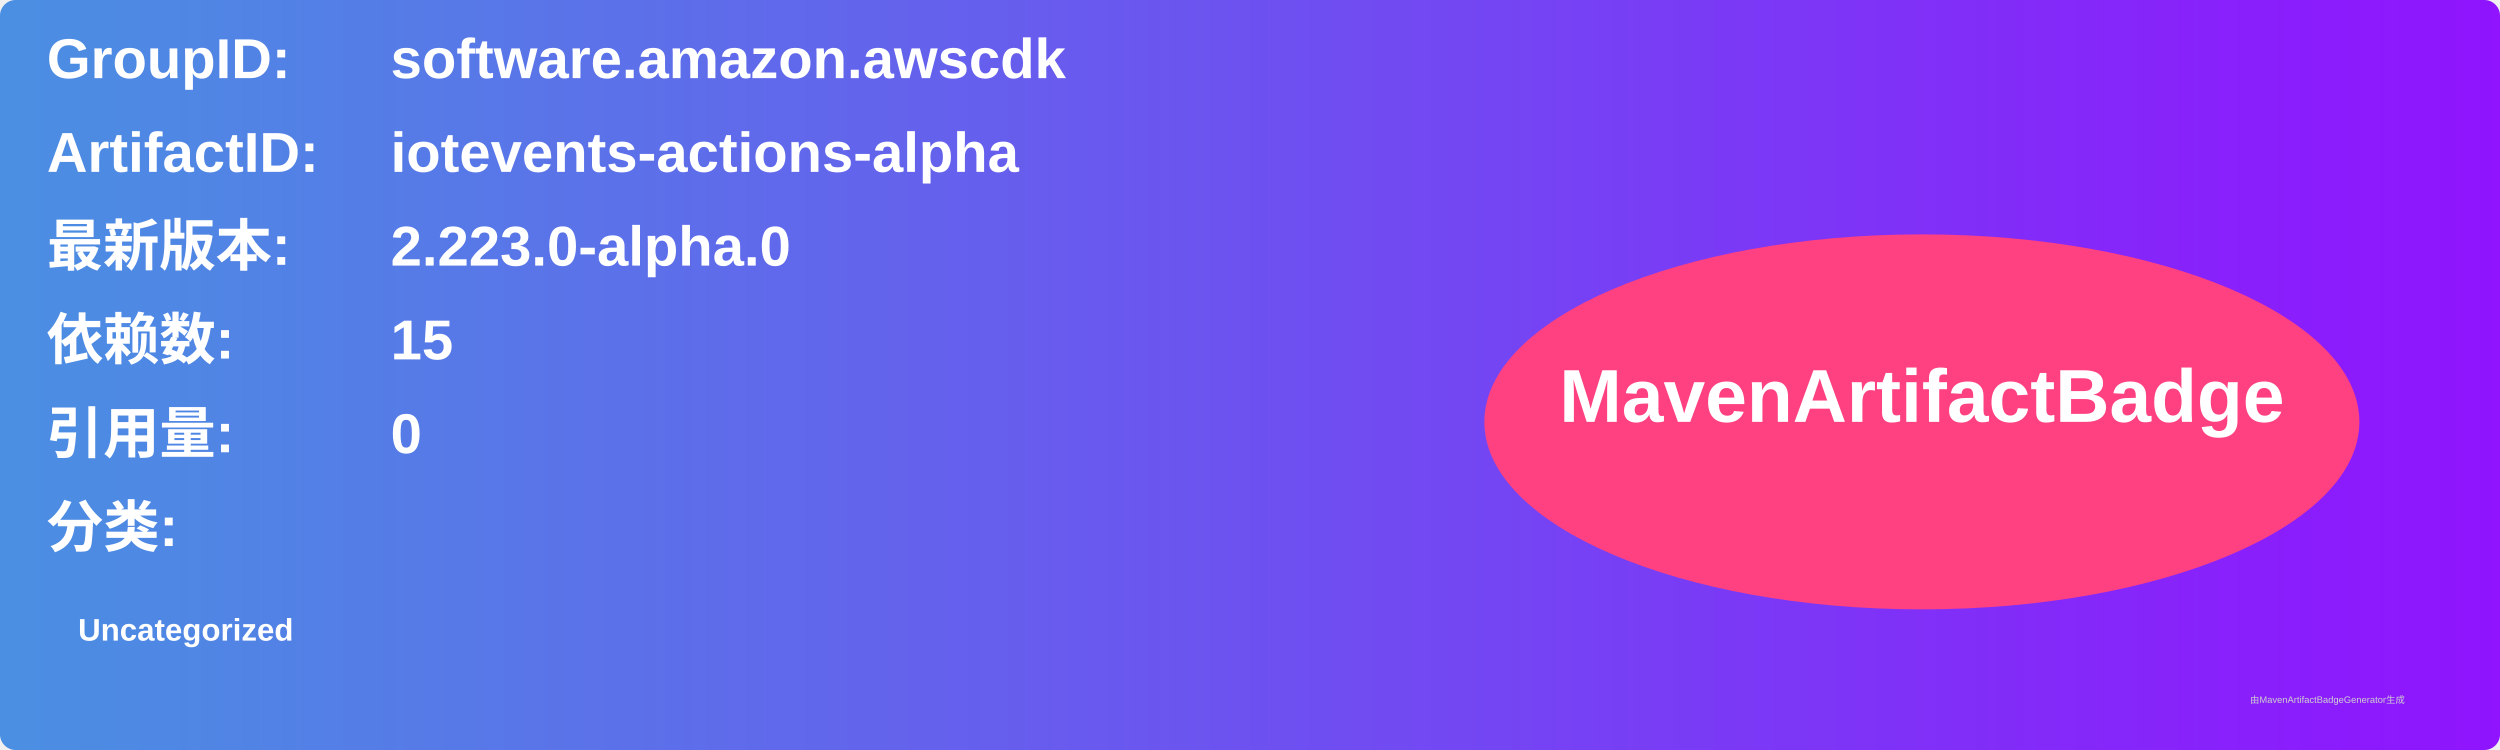
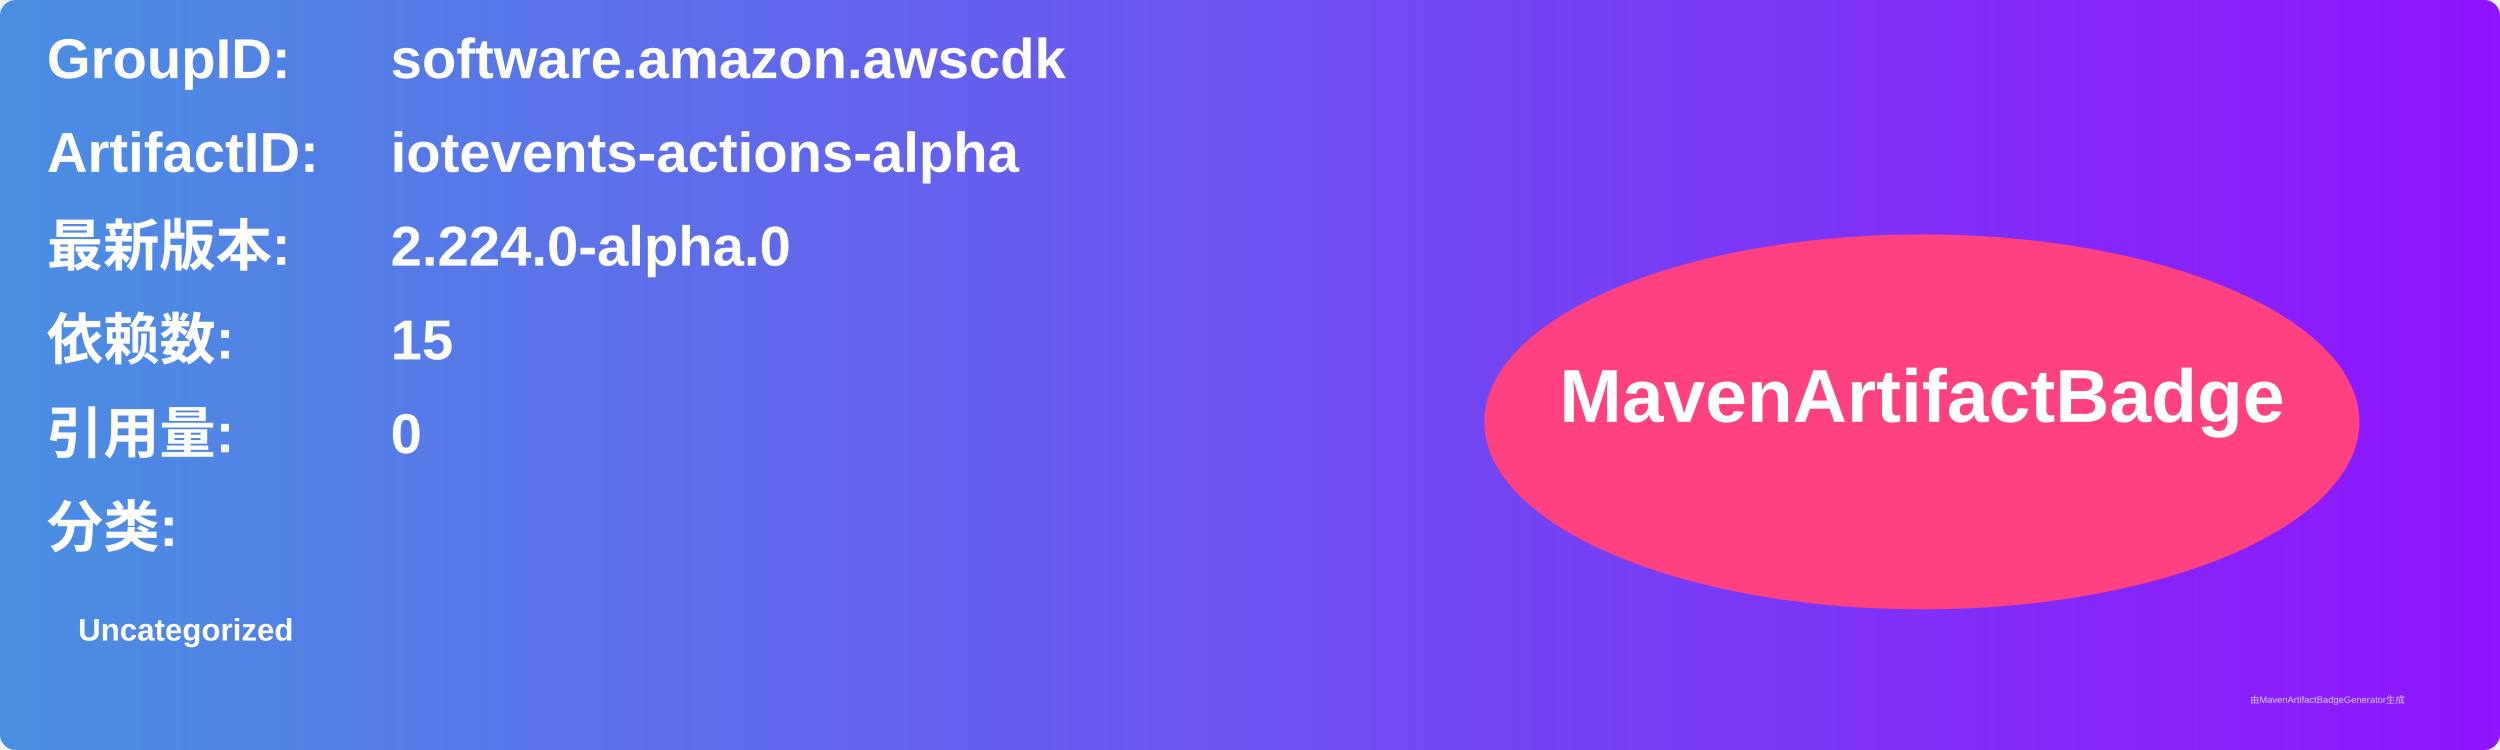
<svg xmlns="http://www.w3.org/2000/svg" width="800" height="240" viewBox="0 0 800 240">
  <linearGradient id="grad" x1="0%" y1="0%" x2="100%" y2="0%">
    <stop offset="0%" stop-color="#4a90e2" />
    <stop offset="100%" stop-color="#9013fe" />
  </linearGradient>
  <rect width="100%" height="100%" rx="5" ry="5" fill="url(#grad)" />
  <g transform="translate(15, 15)">
    <text x="0" y="10" font-family="Arial" font-size="18" fill="white" font-weight="bold" width="260">GroupID:</text>
    <text x="110" y="10" font-family="Arial" font-size="18" fill="white" font-weight="bold" width="460">software.amazon.awscdk</text>
    <text x="0" y="40" font-family="Arial" font-size="18" fill="white" font-weight="bold" width="260">ArtifactID:</text>
    <text x="110" y="40" font-family="Arial" font-size="18" fill="white" font-weight="bold" width="460">iotevents-actions-alpha</text>
    <text x="0" y="70" font-family="Arial" font-size="18" fill="white" font-weight="bold">最新版本:</text>
    <text x="110" y="70" font-family="Arial" font-size="18" fill="white" font-weight="bold">
-       <tspan font-weight="bold">2.223.0-alpha.0</tspan>
+       <tspan font-weight="bold">2.224.0-alpha.0</tspan>
    </text>
    <text x="0" y="100" font-family="Arial" font-size="18" fill="white" font-weight="bold">依赖数: </text>
    <text x="110" y="100" font-family="Arial" font-size="18" fill="white">
      <tspan font-weight="bold">15</tspan>
    </text>
    <text x="0" y="130" font-family="Arial" font-size="18" fill="white" font-weight="bold">引用量: </text>
    <text x="110" y="130" font-family="Arial" font-size="18" fill="white">
      <tspan font-weight="bold">0</tspan>
    </text>
    <text x="0" y="160" font-family="Arial" font-size="18" fill="white" font-weight="bold">分类:</text>
    <text x="10" y="190" font-family="Arial" font-size="10" fill="white">
      <tspan font-weight="bold">Uncategorized</tspan>
    </text>
    <ellipse cx="600" cy="120" rx="140" ry="60" fill="#ff4081" />
    <text x="600" y="120" text-anchor="middle" font-family="Arial" font-size="24" fill="white" font-weight="bold">MavenArtifactBadge</text>
  </g>
  <text x="720" y="225" font-family="Arial" font-size="3" fill="#d0d0d0">由MavenArtifactBadgeGenerator生成</text>
</svg>
